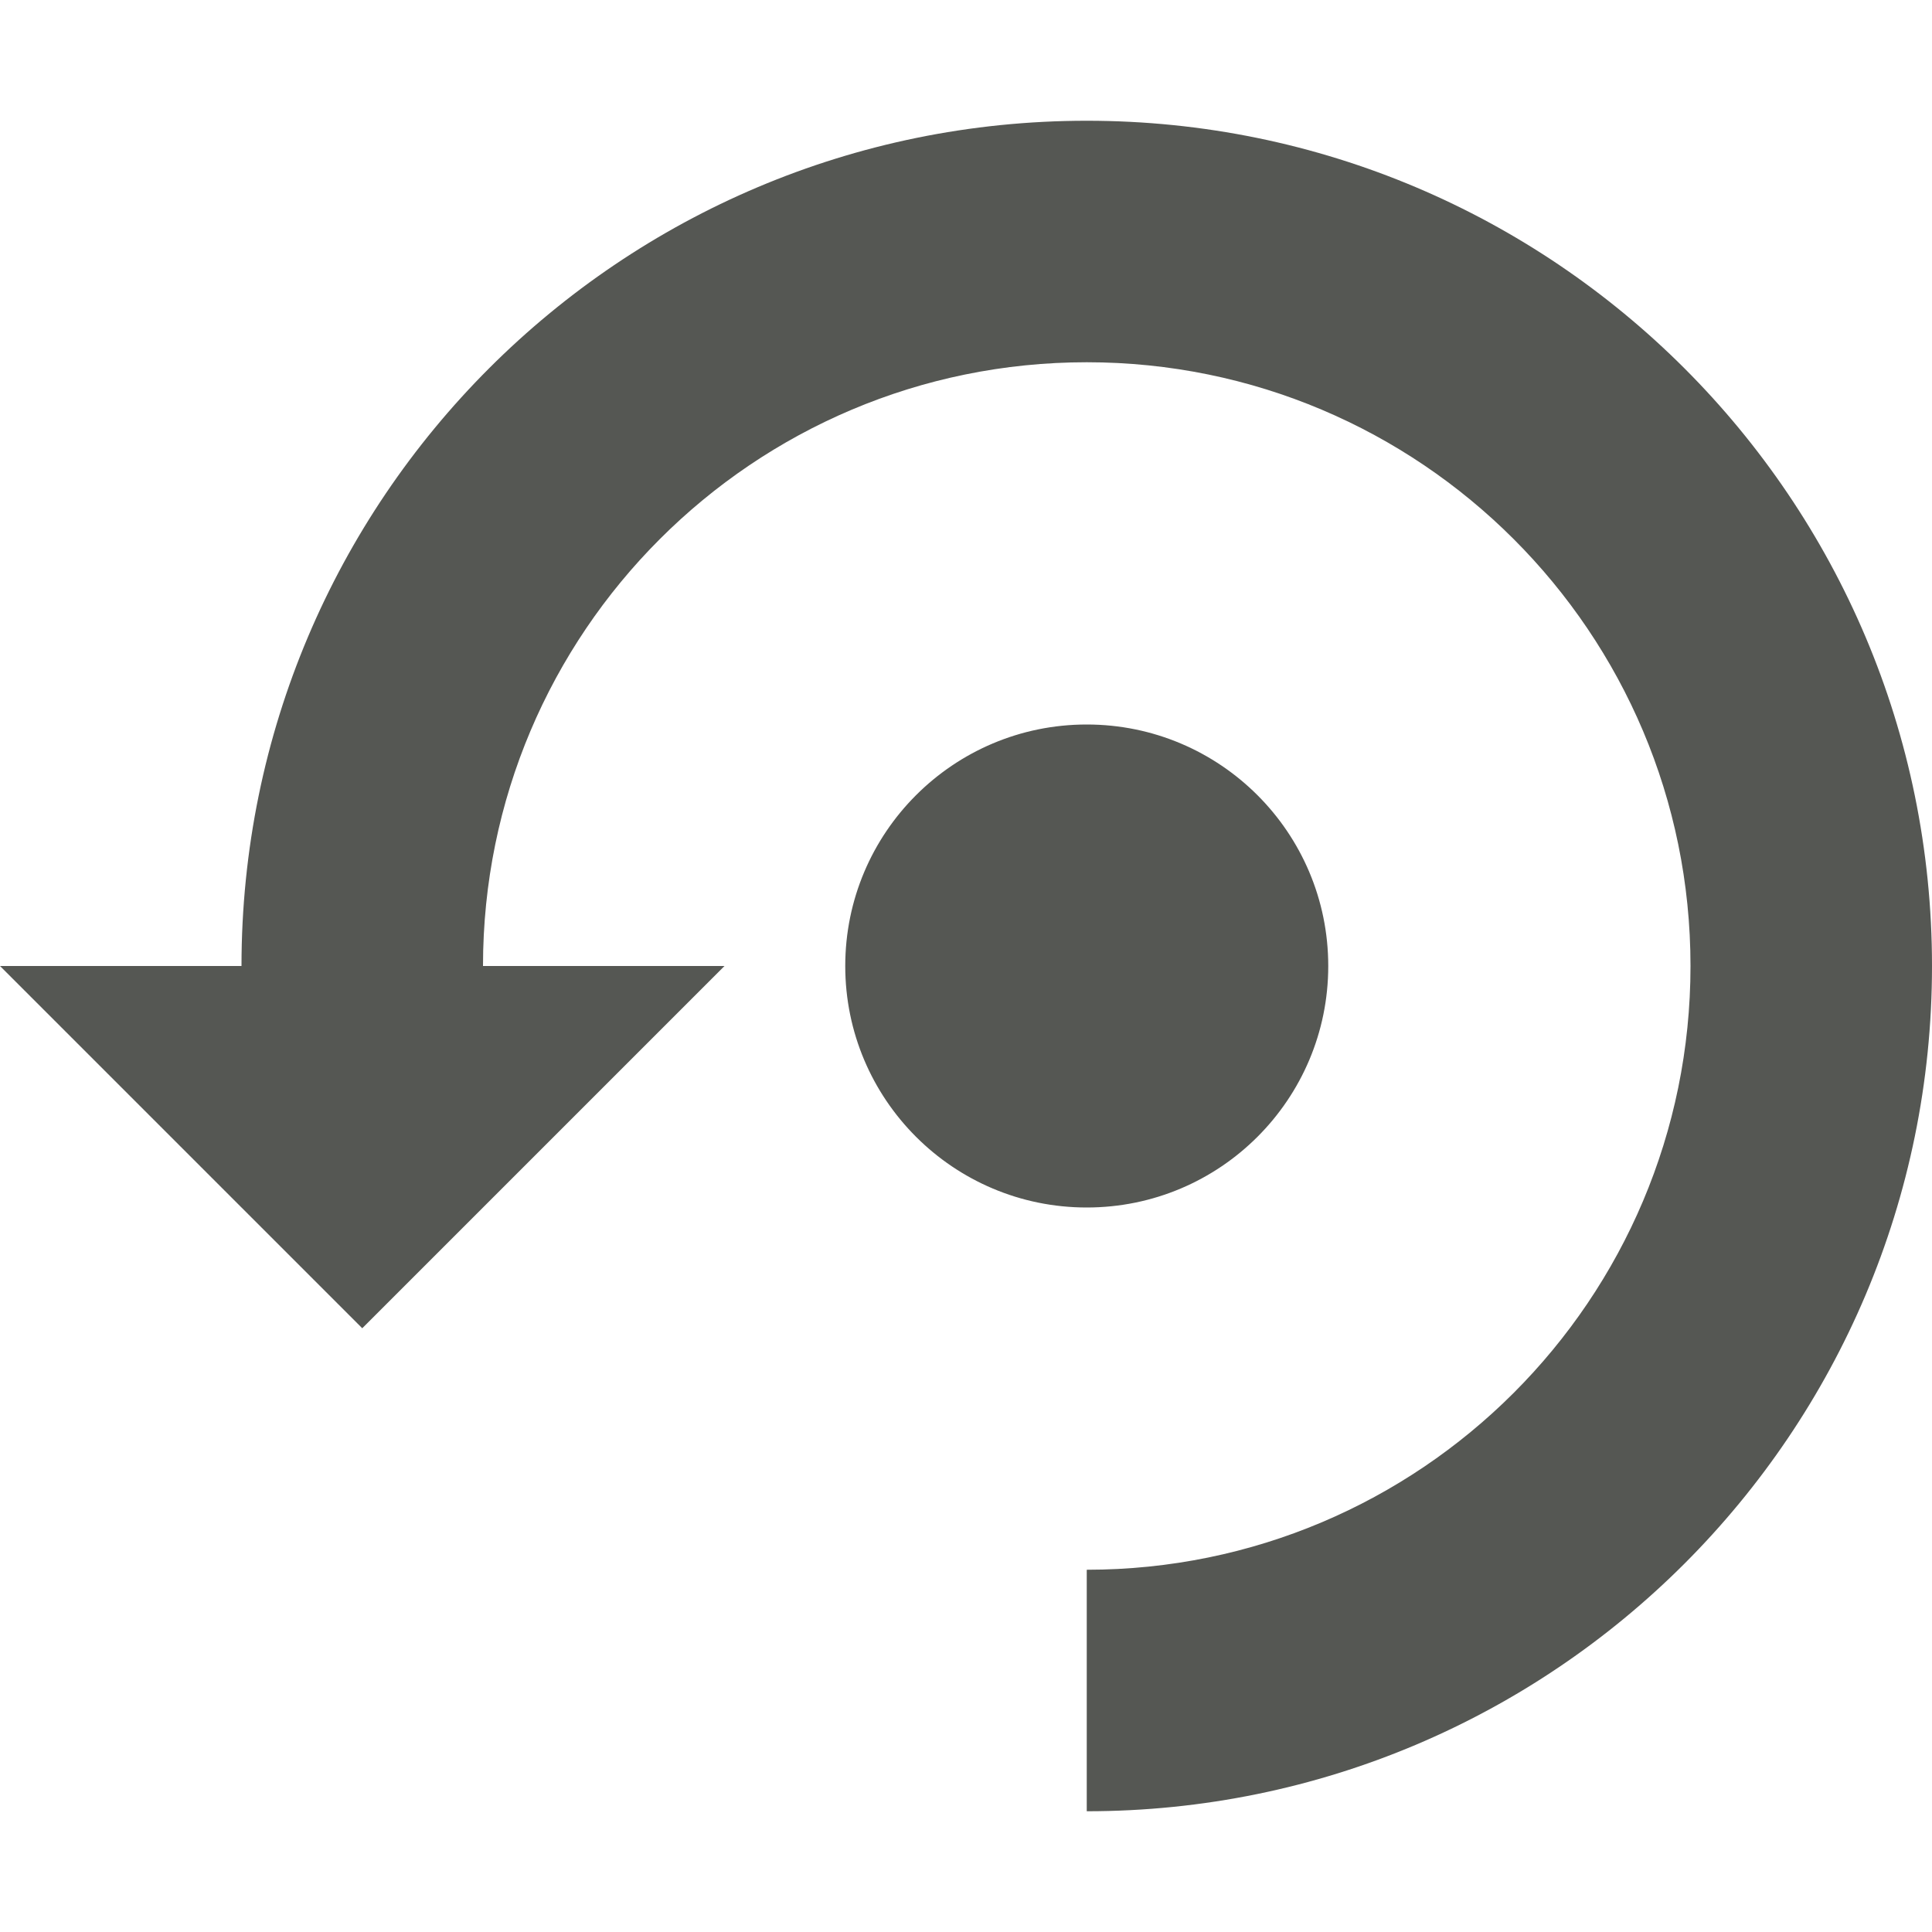
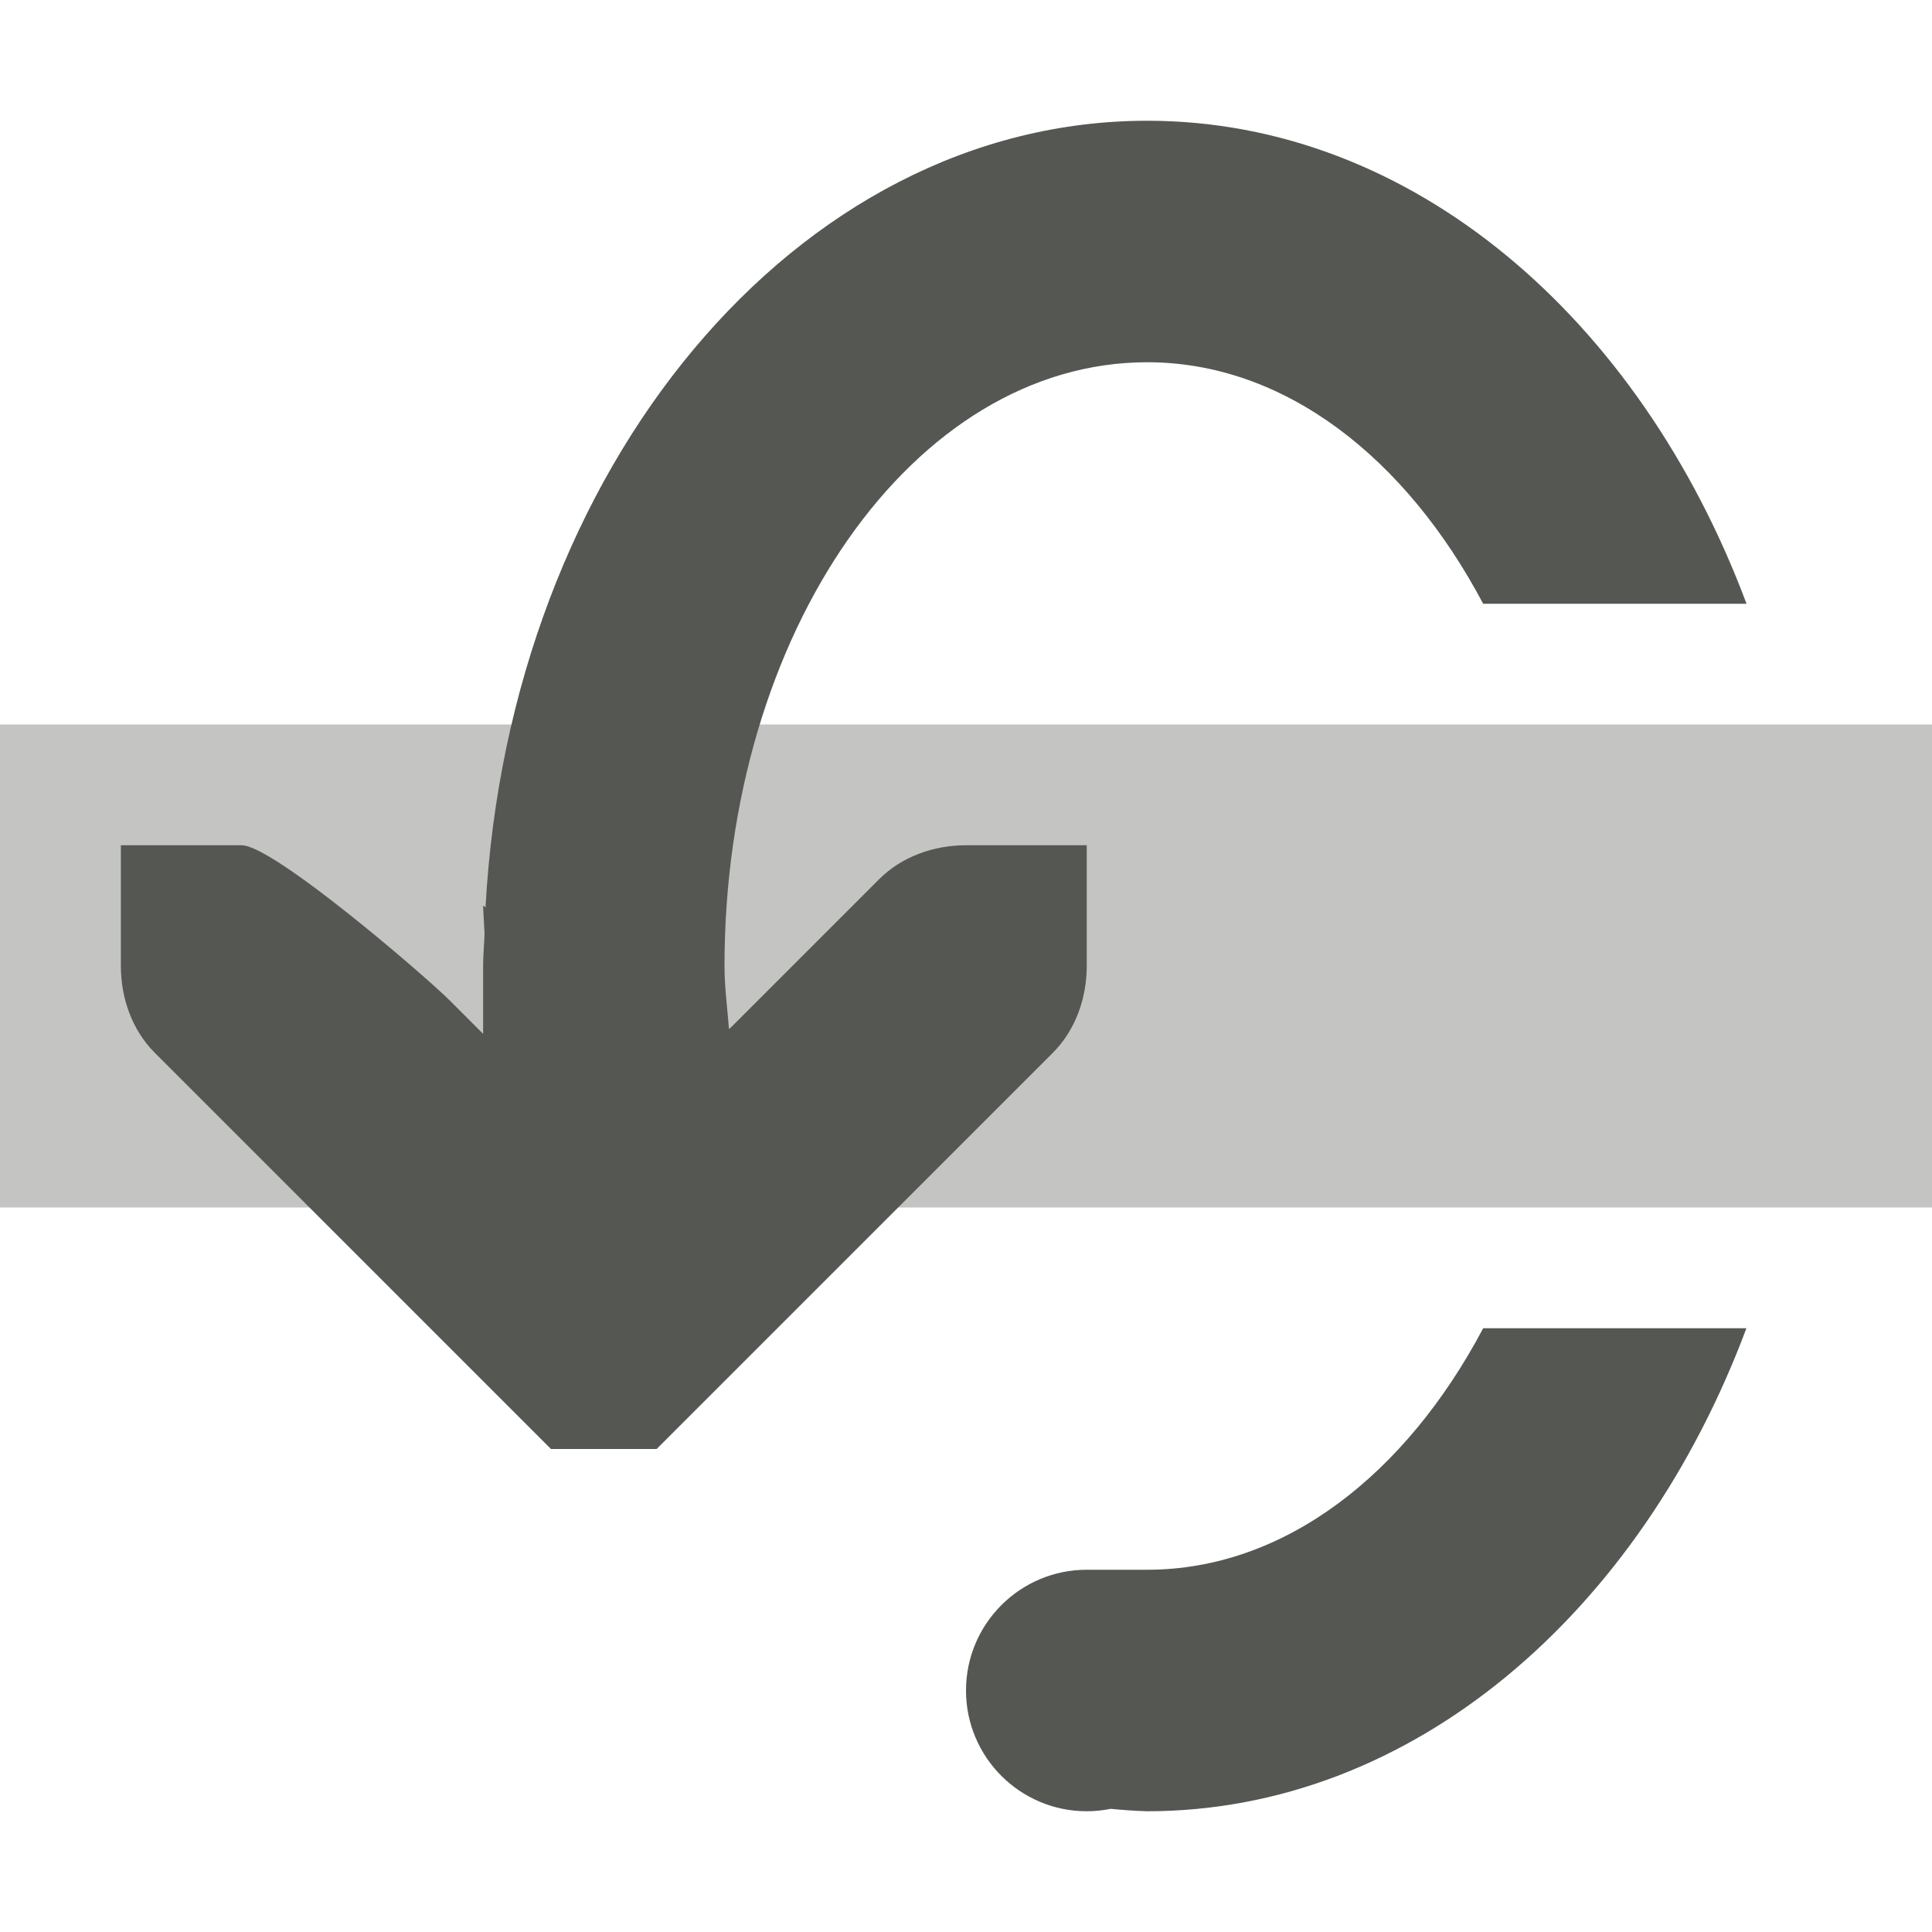
- <svg xmlns="http://www.w3.org/2000/svg" viewBox="0 0 16 16">
-   <path d="m9 1a7 7 0 0 0 -7 7h-2l3 3 3-3h-2a5 5 0 0 1 5-5 5 5 0 0 1 5 5 5 5 0 0 1 -5 5v2a7 7 0 0 0 7-7 7 7 0 0 0 -7-7zm0 5a2 2 0 0 0 -2 2 2 2 0 0 0 2 2 2 2 0 0 0 2-2 2 2 0 0 0 -2-2z" fill="#555753" />
+ <svg xmlns="http://www.w3.org/2000/svg" height="16" viewBox="0 0 16 16" width="16">
+   <g fill="#555753" transform="matrix(0 -1 -1 0 16 16)">
+     <path d="m6 0h4v16h-4z" opacity=".35" />
+     <path d="m5 1.537c-2.362.883-4 2.77-4 4.963.003.1.01.201.02.301-.013.066-.02.132-.02.199 0 .552.448 1 1 1s1-.448 1-1v-.5c0-1.141.793-2.144 2-2.783zm6 0v2.18c1.207.639 2 1.642 2 2.783 0 1.933-2.239 3.5-5 3.5-.176-0-.349-.024-.523-.037l.031-.033 1.211-1.211c.188-.188.281-.453.281-.719v-1h-1c-.265 0-.531.093-.719.281l-3 3-.281.281v.875l.281.281 3 3c.188.188.453.281.719.281h1v-1c0-.265-1.093-1.531-1.281-1.719l-.281-.281h.562c.09 0 .178-.009.268-.012.078.003.155.01.232.012l-.014-.02c3.638-.197 6.514-2.572 6.514-5.48 0-2.193-1.638-4.079-4-4.963z" />
+   </g>
</svg>
